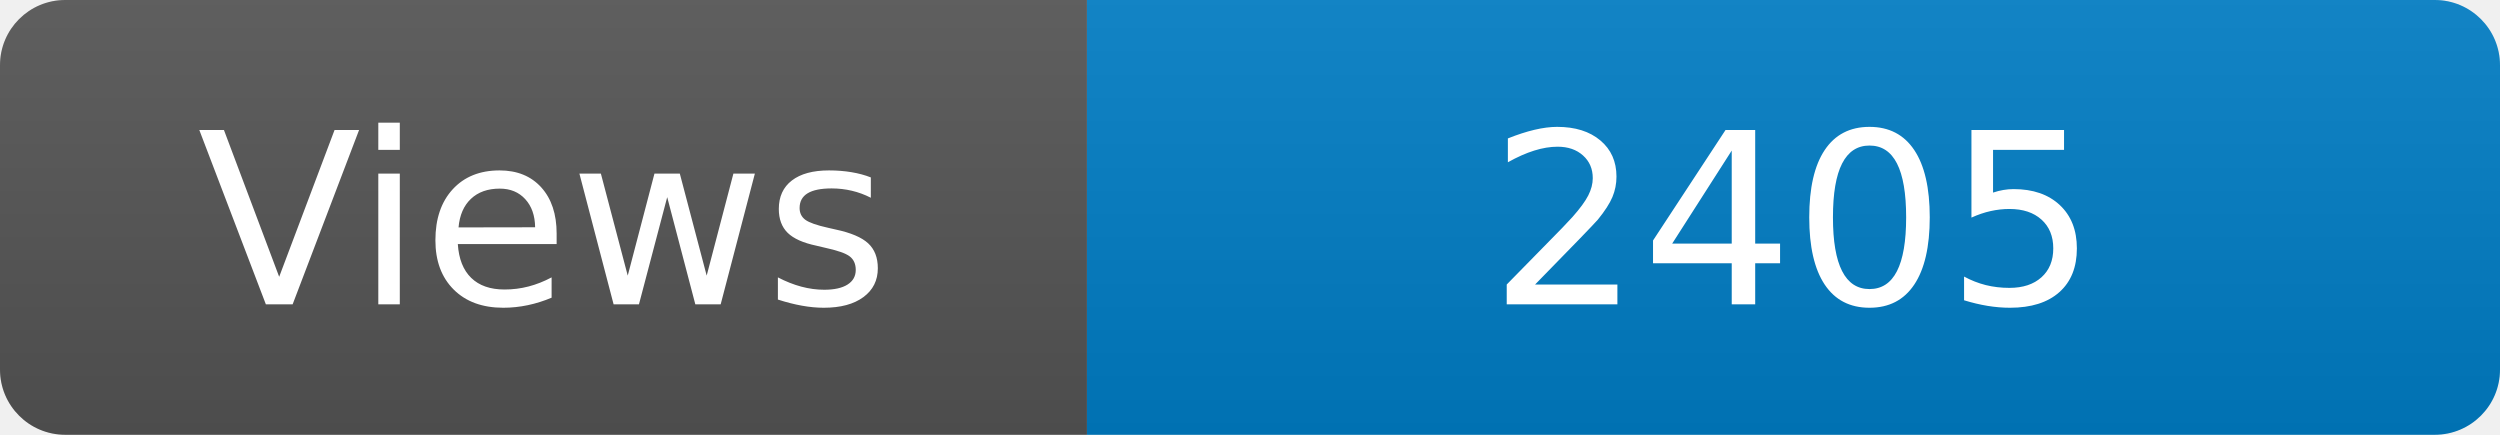
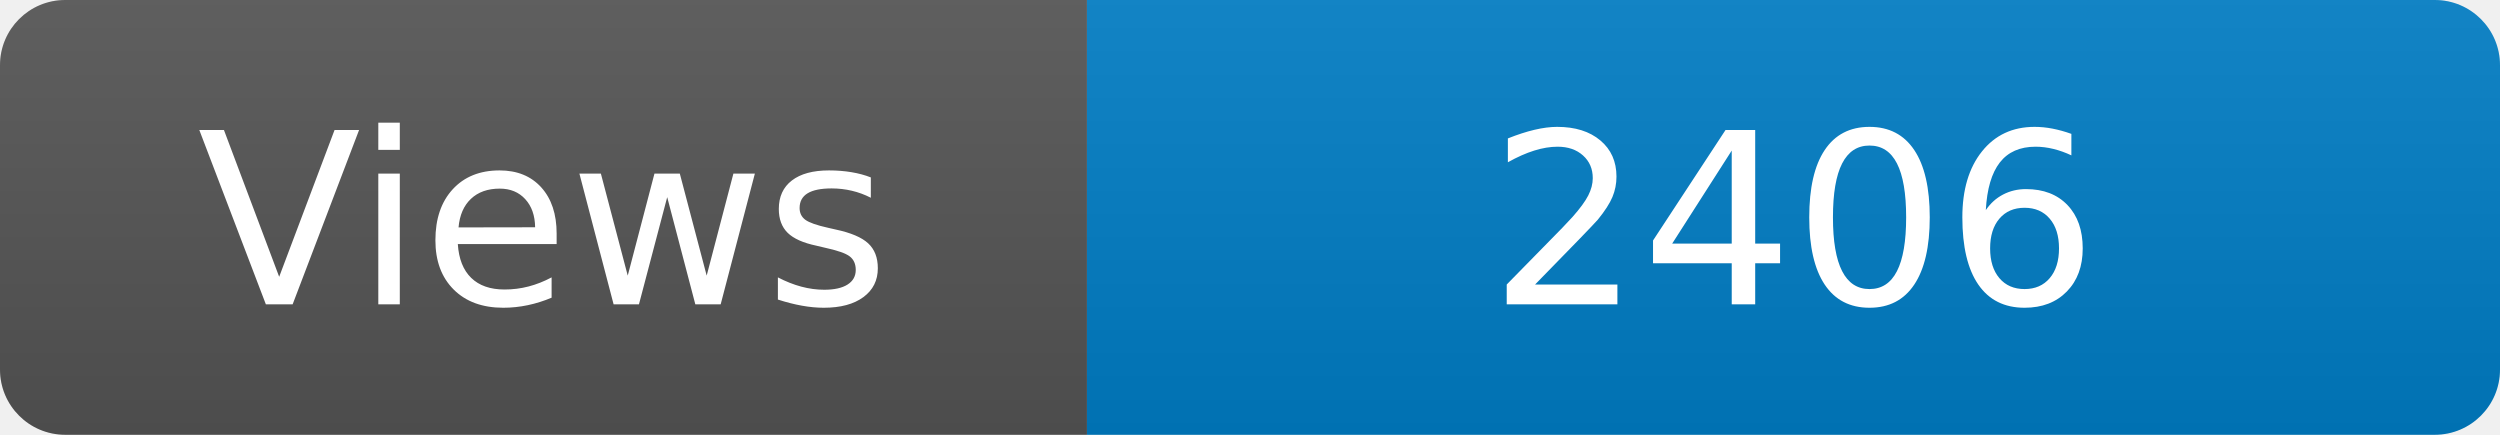
<svg xmlns="http://www.w3.org/2000/svg" width="115" height="20" role="img" aria-label="Maintained?: yes">
  <linearGradient id="s" x2="0" y2="100%">
    <stop offset="0" stop-color="#bbb" stop-opacity=".1" />
    <stop offset="1" stop-opacity=".1" />
  </linearGradient>
  <clipPath id="r">
    <rect width="115" height="20" rx="3" fill="#fff" />
  </clipPath>
  <g clip-path="url(#r)">
    <rect width="50" height="20" fill="#555" />
    <rect x="50" width="160" height="20" fill="#007ec6" />
    <rect width="115" height="20" fill="url(#s)" />
  </g>
  <g fill="#fff" text-anchor="middle" font-family="Verdana,Geneva,DejaVu Sans,sans-serif" font-size="110">
    <text x="250" y="140" transform="scale(.1)" fill="#fff">Views</text>
-     <text x="825" y="140" transform="scale(.1)" fill="#fff">2405</text>
+     <text x="825" y="140" transform="scale(.1)" fill="#fff">2406</text>
  </g>
</svg>
